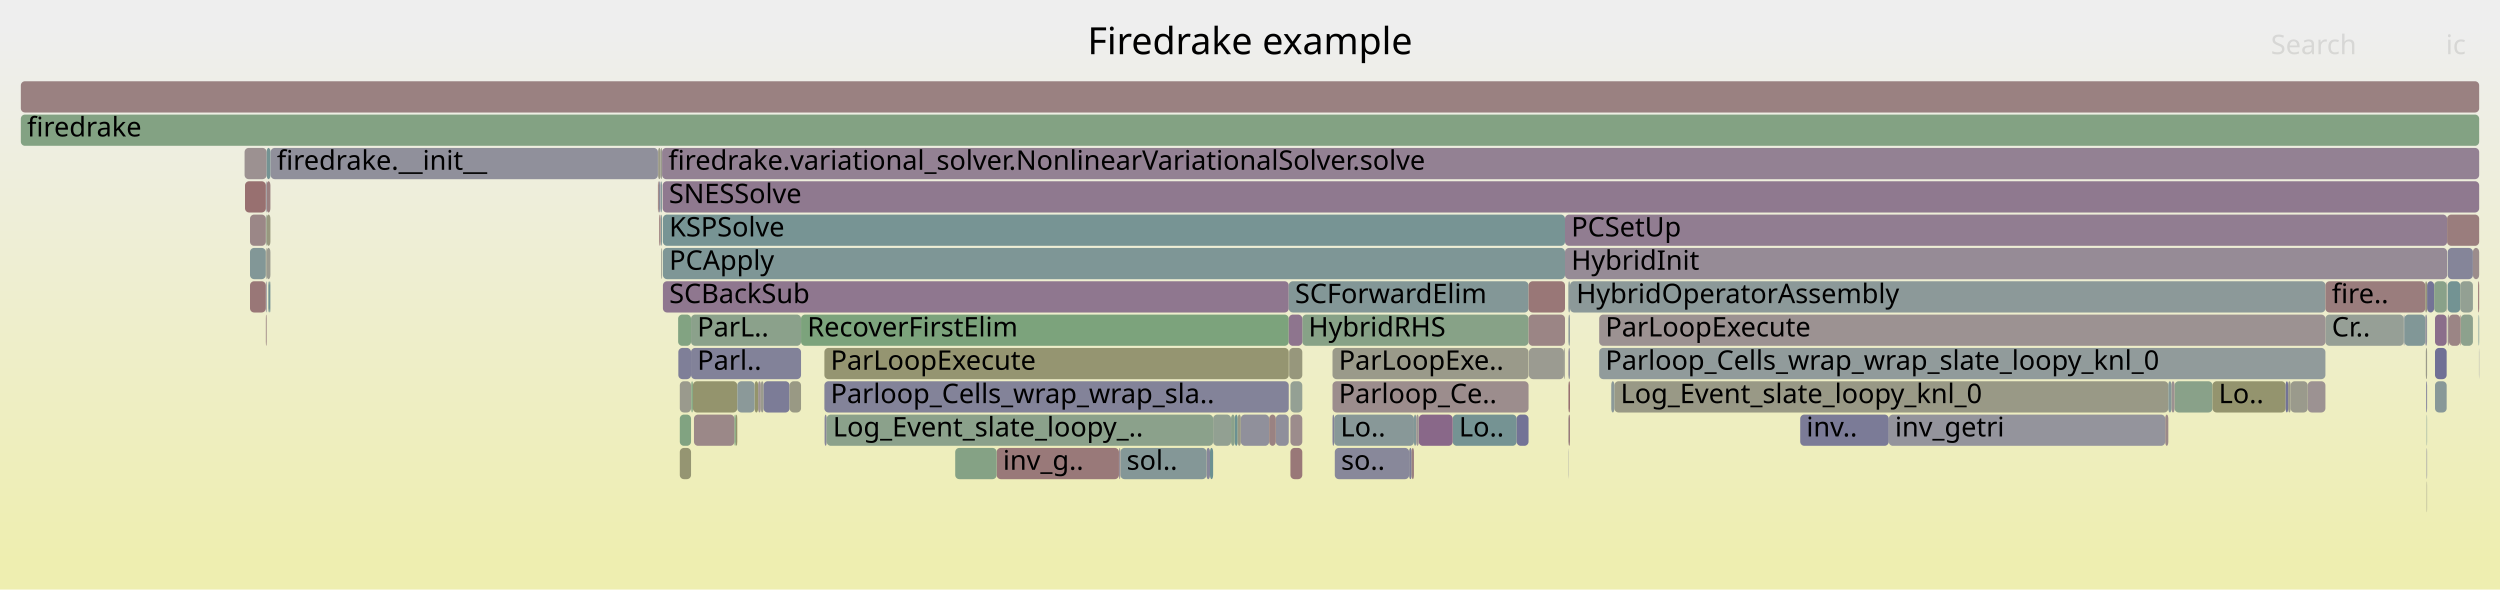
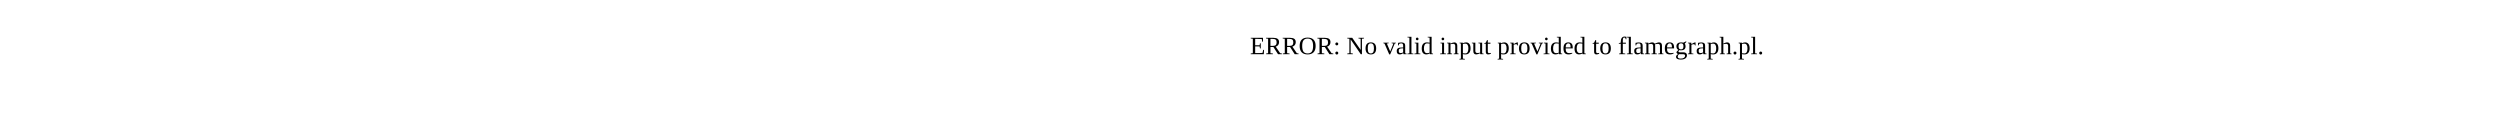
- <svg xmlns="http://www.w3.org/2000/svg" version="1.1" width="1200" height="283" viewBox="0 0 1200 283">
-   <defs>
-     <linearGradient id="background" y1="0" y2="1" x1="0" x2="0">
-       <stop stop-color="#eeeeee" offset="5%" />
-       <stop stop-color="#eeeeb0" offset="95%" />
-     </linearGradient>
-   </defs>
-   <style type="text/css">
- 	text { font-family:Verdana; font-size:13px; fill:rgb(0,0,0); }
- 	#search, #ignorecase { opacity:0.1; cursor:pointer; }
- 	#search:hover, #search.show, #ignorecase:hover, #ignorecase.show { opacity:1; }
- 	#subtitle { text-anchor:middle; font-color:rgb(160,160,160); }
- 	#title { text-anchor:middle; font-size:18px}
- 	#unzoom { cursor:pointer; }
- 	#frames &gt; *:hover { stroke:black; stroke-width:0.5; cursor:pointer; }
- 	.hide { display:none; }
- 	.parent { opacity:0.5; }
- </style>
-   <rect x="0.0" y="0" width="1200.0" height="283.0" fill="url(#background)" />
-   <text id="title" x="600.00" y="26">Firedrake example</text>
-   <text id="details" x="10.00" y="265"> </text>
-   <text id="unzoom" x="10.00" y="26" class="hide">Reset Zoom</text>
-   <text id="search" x="1090.00" y="26">Search</text>
-   <text id="ignorecase" x="1174.00" y="26">ic</text>
-   <text id="matched" x="1090.00" y="265"> </text>
-   <g id="frames">
-     <g>
-       <rect x="128.8" y="135" width="0.8" height="15.0" fill="rgb(112.695,146.254,146.254)" rx="2" ry="2" />
-       <text x="131.76" y="145.5" />
-     </g>
-     <g>
-       <rect x="1164.6" y="183" width="0.4" height="15.0" fill="rgb(114.866,114.866,149.651)" rx="2" ry="2" />
-       <text x="1167.57" y="193.5" />
-     </g>
-     <g>
-       <rect x="1153.8" y="151" width="0.3" height="15.0" fill="rgb(108.823,108.823,148.482)" rx="2" ry="2" />
-       <text x="1156.80" y="161.5" />
-     </g>
-     <g>
-       <rect x="1175.5" y="151" width="5.4" height="15.0" fill="rgb(154.783,133.335,133.335)" rx="2" ry="2" />
-       <text x="1178.51" y="161.5" />
-     </g>
-     <g>
-       <rect x="619.4" y="183" width="5.7" height="15.0" fill="rgb(148.37,159.568,148.37)" rx="2" ry="2" />
-       <text x="622.36" y="193.5" />
-     </g>
-     <g>
-       <rect x="1189.9" y="167" width="0.1" height="15.0" fill="rgb(113.905,113.905,149.465)" rx="2" ry="2" />
-       <text x="1192.87" y="177.5" />
-     </g>
-     <g>
-       <rect x="640.4" y="199" width="38.3" height="15.0" fill="rgb(135.73,152.226,152.226)" rx="2" ry="2" />
-       <text x="643.42" y="209.5">Lo..</text>
-     </g>
-     <g>
-       <rect x="317.3" y="119" width="0.3" height="15.0" fill="rgb(155.399,138.063,138.063)" rx="2" ry="2" />
-       <text x="320.29" y="129.5" />
-     </g>
-     <g>
-       <rect x="1039.3" y="199" width="1.5" height="15.0" fill="rgb(155.238,136.822,136.822)" rx="2" ry="2" />
-       <text x="1042.33" y="209.5" />
-     </g>
-     <g>
-       <rect x="326.3" y="199" width="5.4" height="15.0" fill="rgb(129.383,162.659,129.383)" rx="2" ry="2" />
-       <text x="329.32" y="209.5" />
-     </g>
-     <g>
-       <rect x="676.4" y="215" width="1.2" height="15.0" fill="rgb(125.234,125.234,151.658)" rx="2" ry="2" />
-       <text x="679.40" y="225.5" />
-     </g>
-     <g>
-       <rect x="331.7" y="151" width="52.8" height="15.0" fill="rgb(138.757,161.133,138.757)" rx="2" ry="2" />
-       <text x="334.69" y="161.5">ParL..</text>
-     </g>
-     <g>
-       <rect x="1154.1" y="151" width="10.0" height="15.0" fill="rgb(129.431,150.593,150.593)" rx="2" ry="2" />
-       <text x="1157.08" y="161.5" />
-     </g>
-     <g>
-       <rect x="318.2" y="119" width="433.0" height="15.0" fill="rgb(125.681,149.621,149.621)" rx="2" ry="2" />
-       <text x="321.22" y="129.5">PCApply</text>
-     </g>
-     <g>
-       <rect x="752.8" y="199" width="0.1" height="15.0" fill="rgb(129.086,150.504,150.504)" rx="2" ry="2" />
-       <text x="755.78" y="209.5" />
-     </g>
-     <g>
-       <rect x="639.6" y="183" width="94.1" height="15.0" fill="rgb(155.739,140.667,140.667)" rx="2" ry="2" />
-       <text x="642.59" y="193.5">Parloop_Ce..</text>
-     </g>
-     <g>
-       <rect x="317.3" y="87" width="0.5" height="15.0" fill="rgb(125.749,149.639,149.639)" rx="2" ry="2" />
-       <text x="320.29" y="97.5" />
-     </g>
-     <g>
-       <rect x="1043.8" y="183" width="18.2" height="15.0" fill="rgb(136.918,161.432,136.918)" rx="2" ry="2" />
-       <text x="1046.84" y="193.5" />
-     </g>
-     <g>
-       <rect x="750.7" y="167" width="0.4" height="15.0" fill="rgb(155.611,155.611,146.424)" rx="2" ry="2" />
-       <text x="753.69" y="177.5" />
-     </g>
-     <g>
-       <rect x="678.7" y="199" width="1.1" height="15.0" fill="rgb(129.51,150.614,150.614)" rx="2" ry="2" />
-       <text x="681.69" y="209.5" />
-     </g>
-     <g>
-       <rect x="592.7" y="199" width="1.4" height="15.0" fill="rgb(107.017,144.782,144.782)" rx="2" ry="2" />
-       <text x="595.73" y="209.5" />
-     </g>
-     <g>
-       <rect x="332.6" y="183" width="21.3" height="15.0" fill="rgb(147.897,147.897,109.041)" rx="2" ry="2" />
-       <text x="335.56" y="193.5" />
-     </g>
-     <g>
-       <rect x="677.6" y="215" width="1.1" height="15.0" fill="rgb(153.955,126.988,126.988)" rx="2" ry="2" />
-       <text x="680.56" y="225.5" />
-     </g>
-     <g>
-       <rect x="1180.9" y="151" width="0.3" height="15.0" fill="rgb(153.362,122.44,122.44)" rx="2" ry="2" />
-       <text x="1183.91" y="161.5" />
-     </g>
-     <g>
-       <rect x="1098.3" y="183" width="1.2" height="15.0" fill="rgb(153.399,153.399,135.704)" rx="2" ry="2" />
-       <text x="1101.28" y="193.5" />
-     </g>
-     <g>
-       <rect x="579.1" y="215" width="1.7" height="15.0" fill="rgb(135.223,135.223,153.592)" rx="2" ry="2" />
-       <text x="582.10" y="225.5" />
-     </g>
-     <g>
-       <rect x="315.8" y="87" width="0.1" height="15.0" fill="rgb(152.603,116.623,116.623)" rx="2" ry="2" />
-       <text x="318.78" y="97.5" />
-     </g>
-     <g>
-       <rect x="594.1" y="199" width="1.5" height="15.0" fill="rgb(152.615,152.615,131.902)" rx="2" ry="2" />
-       <text x="597.15" y="209.5" />
-     </g>
-     <g>
-       <rect x="117.4" y="71" width="10.6" height="15.0" fill="rgb(156.284,144.842,144.842)" rx="2" ry="2" />
-       <text x="120.38" y="81.5" />
-     </g>
-     <g>
-       <rect x="1189.7" y="151" width="0.3" height="15.0" fill="rgb(115.021,146.857,146.857)" rx="2" ry="2" />
-       <text x="1192.72" y="161.5" />
-     </g>
-     <g>
-       <rect x="326.3" y="215" width="5.4" height="15.0" fill="rgb(148.931,148.931,114.052)" rx="2" ry="2" />
-       <text x="329.32" y="225.5" />
-     </g>
-     <g>
-       <rect x="537.8" y="215" width="41.3" height="15.0" fill="rgb(132.49,151.386,151.386)" rx="2" ry="2" />
-       <text x="540.77" y="225.5">sol..</text>
-     </g>
-     <g>
-       <rect x="362.2" y="183" width="1.7" height="15.0" fill="rgb(147.668,147.668,107.931)" rx="2" ry="2" />
-       <text x="365.17" y="193.5" />
-     </g>
-     <g>
-       <rect x="363.9" y="183" width="1.3" height="15.0" fill="rgb(156.57,147.035,147.035)" rx="2" ry="2" />
-       <text x="366.92" y="193.5" />
-     </g>
-     <g>
-       <rect x="752.8" y="151" width="0.1" height="15.0" fill="rgb(121.894,148.639,148.639)" rx="2" ry="2" />
-       <text x="755.78" y="161.5" />
-     </g>
-     <g>
-       <rect x="752.9" y="151" width="0.7" height="15.0" fill="rgb(146.493,155.017,155.017)" rx="2" ry="2" />
-       <text x="755.91" y="161.5" />
-     </g>
-     <g>
-       <rect x="697.3" y="199" width="30.7" height="15.0" fill="rgb(117.278,147.442,147.442)" rx="2" ry="2" />
-       <text x="700.30" y="209.5">Lo..</text>
-     </g>
-     <g>
-       <rect x="625.1" y="151" width="108.6" height="15.0" fill="rgb(134.987,161.746,134.987)" rx="2" ry="2" />
-       <text x="628.07" y="161.5">HybridRHS</text>
-     </g>
-     <g>
-       <rect x="767.6" y="167" width="348.6" height="15.0" fill="rgb(144.844,154.589,154.589)" rx="2" ry="2" />
-       <text x="770.59" y="177.5">Parloop_Cells_wrap_wrap_slate_loopy_knl_0</text>
-     </g>
-     <g>
-       <rect x="353.9" y="183" width="8.3" height="15.0" fill="rgb(138.694,152.995,152.995)" rx="2" ry="2" />
-       <text x="356.89" y="193.5" />
-     </g>
-     <g>
-       <rect x="315.9" y="71" width="1.2" height="15.0" fill="rgb(152.816,152.816,132.877)" rx="2" ry="2" />
-       <text x="318.92" y="81.5" />
-     </g>
-     <g>
-       <rect x="751.1" y="167" width="0.1" height="15.0" fill="rgb(155.731,155.731,147.004)" rx="2" ry="2" />
-       <text x="754.09" y="177.5" />
-     </g>
-     <g>
-       <rect x="395.8" y="199" width="1.0" height="15.0" fill="rgb(133.557,133.557,153.269)" rx="2" ry="2" />
-       <text x="398.82" y="209.5" />
-     </g>
-     <g>
-       <rect x="325.5" y="151" width="6.2" height="15.0" fill="rgb(129.931,162.569,129.931)" rx="2" ry="2" />
-       <text x="328.48" y="161.5" />
-     </g>
-     <g>
-       <rect x="317.1" y="71" width="0.7" height="15.0" fill="rgb(154.227,154.227,139.717)" rx="2" ry="2" />
-       <text x="320.10" y="81.5" />
-     </g>
-     <g>
-       <rect x="1062.0" y="183" width="35.1" height="15.0" fill="rgb(148.049,148.049,109.776)" rx="2" ry="2" />
-       <text x="1064.95" y="193.5">Lo..</text>
-     </g>
-     <g>
-       <rect x="752.9" y="199" width="0.7" height="15.0" fill="rgb(153.292,121.906,121.906)" rx="2" ry="2" />
-       <text x="755.91" y="209.5" />
-     </g>
-     <g>
-       <rect x="127.6" y="103" width="0.4" height="15.0" fill="rgb(140.164,160.904,140.164)" rx="2" ry="2" />
-       <text x="130.56" y="113.5" />
-     </g>
-     <g>
-       <rect x="1174.9" y="151" width="0.6" height="15.0" fill="rgb(155.798,141.119,141.119)" rx="2" ry="2" />
-       <text x="1177.93" y="161.5" />
-     </g>
-     <g>
-       <rect x="1168.8" y="183" width="5.6" height="15.0" fill="rgb(135.794,152.243,152.243)" rx="2" ry="2" />
-       <text x="1171.84" y="193.5" />
-     </g>
-     <g>
-       <rect x="1174.9" y="119" width="12.1" height="15.0" fill="rgb(133.293,133.293,153.218)" rx="2" ry="2" />
-       <text x="1177.93" y="129.5" />
-     </g>
-     <g>
-       <rect x="395.7" y="167" width="222.9" height="15.0" fill="rgb(148.633,148.633,112.604)" rx="2" ry="2" />
-       <text x="398.67" y="177.5">ParLoopExecute</text>
-     </g>
-     <g>
-       <rect x="1164.4" y="167" width="0.6" height="15.0" fill="rgb(153.969,153.969,138.464)" rx="2" ry="2" />
-       <text x="1167.38" y="177.5" />
-     </g>
-     <g>
-       <rect x="128.0" y="87" width="1.8" height="15.0" fill="rgb(154.106,128.143,128.143)" rx="2" ry="2" />
-       <text x="131.04" y="97.5" />
-     </g>
-     <g>
-       <rect x="129.6" y="135" width="0.2" height="15.0" fill="rgb(124.026,149.192,149.192)" rx="2" ry="2" />
-       <text x="132.60" y="145.5" />
-     </g>
-     <g>
-       <rect x="774.9" y="183" width="265.9" height="15.0" fill="rgb(153.018,153.018,133.856)" rx="2" ry="2" />
-       <text x="777.87" y="193.5">Log_Event_slate_loopy_knl_0</text>
-     </g>
-     <g>
-       <rect x="1165.0" y="135" width="3.4" height="15.0" fill="rgb(115.125,115.125,149.702)" rx="2" ry="2" />
-       <text x="1167.99" y="145.5" />
-     </g>
-     <g>
-       <rect x="906.6" y="199" width="132.7" height="15.0" fill="rgb(147.955,147.955,156.056)" rx="2" ry="2" />
-       <text x="909.59" y="209.5">inv_getri</text>
-     </g>
-     <g>
-       <rect x="681.0" y="199" width="16.3" height="15.0" fill="rgb(136.932,104.013,136.932)" rx="2" ry="2" />
-       <text x="684.03" y="209.5" />
-     </g>
-     <g>
-       <rect x="640.7" y="215" width="35.7" height="15.0" fill="rgb(136.009,136.009,153.744)" rx="2" ry="2" />
-       <text x="643.71" y="225.5">so..</text>
-     </g>
-     <g>
-       <rect x="619.4" y="215" width="5.7" height="15.0" fill="rgb(153.043,119.999,119.999)" rx="2" ry="2" />
-       <text x="622.36" y="225.5" />
-     </g>
-     <g>
-       <rect x="326.3" y="183" width="5.4" height="15.0" fill="rgb(154.456,154.456,140.827)" rx="2" ry="2" />
-       <text x="329.32" y="193.5" />
-     </g>
-     <g>
-       <rect x="1168.8" y="151" width="5.6" height="15.0" fill="rgb(139.126,109.636,139.126)" rx="2" ry="2" />
-       <text x="1171.84" y="161.5" />
-     </g>
-     <g>
-       <rect x="318.2" y="103" width="433.0" height="15.0" fill="rgb(119.154,147.929,147.929)" rx="2" ry="2" />
-       <text x="321.22" y="113.5">KSPSolve</text>
-     </g>
-     <g>
-       <rect x="127.6" y="135" width="0.4" height="15.0" fill="rgb(136.55,136.55,153.848)" rx="2" ry="2" />
-       <text x="130.56" y="145.5" />
-     </g>
-     <g>
-       <rect x="128.0" y="119" width="1.8" height="15.0" fill="rgb(155.125,155.125,144.069)" rx="2" ry="2" />
-       <text x="131.04" y="129.5" />
-     </g>
-     <g>
-       <rect x="1116.2" y="151" width="37.6" height="15.0" fill="rgb(150.405,159.236,150.405)" rx="2" ry="2" />
-       <text x="1119.25" y="161.5">Cr..</text>
-     </g>
-     <g>
-       <rect x="751.2" y="103" width="423.4" height="15.0" fill="rgb(145.299,125.455,145.299)" rx="2" ry="2" />
-       <text x="754.22" y="113.5">PCSetUp</text>
-     </g>
-     <g>
-       <rect x="582.3" y="199" width="8.6" height="15.0" fill="rgb(146.104,159.937,146.104)" rx="2" ry="2" />
-       <text x="585.31" y="209.5" />
-     </g>
-     <g>
-       <rect x="317.8" y="71" width="872.2" height="15.0" fill="rgb(146.605,128.799,146.605)" rx="2" ry="2" />
-       <text x="320.82" y="81.5">firedrake.variational_solver.NonlinearVariationalSolver.solve</text>
-     </g>
-     <g>
-       <rect x="315.8" y="71" width="0.1" height="15.0" fill="rgb(155.628,139.811,139.811)" rx="2" ry="2" />
-       <text x="318.78" y="81.5" />
-     </g>
-     <g>
-       <rect x="733.9" y="167" width="16.8" height="15.0" fill="rgb(155.304,155.304,144.934)" rx="2" ry="2" />
-       <text x="736.94" y="177.5" />
-     </g>
-     <g>
-       <rect x="679.8" y="199" width="1.2" height="15.0" fill="rgb(156.678,147.865,147.865)" rx="2" ry="2" />
-       <text x="682.84" y="209.5" />
-     </g>
-     <g>
-       <rect x="318.1" y="87" width="871.9" height="15.0" fill="rgb(143.428,120.66,143.428)" rx="2" ry="2" />
-       <text x="321.07" y="97.5">SNESSolve</text>
-     </g>
-     <g>
-       <rect x="537.1" y="215" width="0.7" height="15.0" fill="rgb(151.678,141.801,151.678)" rx="2" ry="2" />
-       <text x="540.06" y="225.5" />
-     </g>
-     <g>
-       <rect x="318.2" y="135" width="300.4" height="15.0" fill="rgb(142.778,118.994,142.778)" rx="2" ry="2" />
-       <text x="321.22" y="145.5">SCBackSub</text>
-     </g>
-     <g>
-       <rect x="127.6" y="151" width="0.4" height="15.0" fill="rgb(154.321,129.792,129.792)" rx="2" ry="2" />
-       <text x="130.56" y="161.5" />
-     </g>
-     <g>
-       <rect x="767.6" y="151" width="348.6" height="15.0" fill="rgb(156.394,145.685,145.685)" rx="2" ry="2" />
-       <text x="770.59" y="161.5">ParLoopExecute</text>
-     </g>
-     <g>
-       <rect x="120.0" y="103" width="7.6" height="15.0" fill="rgb(154.938,134.527,134.527)" rx="2" ry="2" />
-       <text x="122.96" y="113.5" />
-     </g>
-     <g>
-       <rect x="1164.1" y="151" width="0.9" height="15.0" fill="rgb(146.829,146.829,155.838)" rx="2" ry="2" />
-       <text x="1167.12" y="161.5" />
-     </g>
-     <g>
-       <rect x="353.2" y="199" width="0.7" height="15.0" fill="rgb(147.608,147.608,107.637)" rx="2" ry="2" />
-       <text x="356.20" y="209.5" />
-     </g>
-     <g>
-       <rect x="751.2" y="119" width="423.4" height="15.0" fill="rgb(150.399,138.522,150.399)" rx="2" ry="2" />
-       <text x="754.22" y="129.5">HybridInit</text>
-     </g>
-     <g>
-       <rect x="752.8" y="215" width="0.1" height="15.0" fill="rgb(113.029,113.029,149.296)" rx="2" ry="2" />
-       <text x="755.78" y="225.5" />
-     </g>
-     <g>
-       <rect x="1107.7" y="183" width="8.5" height="15.0" fill="rgb(156.447,146.097,146.097)" rx="2" ry="2" />
-       <text x="1110.71" y="193.5" />
-     </g>
-     <g>
-       <rect x="618.6" y="135" width="115.1" height="15.0" fill="rgb(131.171,151.044,151.044)" rx="2" ry="2" />
-       <text x="621.59" y="145.5">SCForwardElim</text>
-     </g>
-     <g>
-       <rect x="752.8" y="183" width="0.1" height="15.0" fill="rgb(141.67,116.154,141.67)" rx="2" ry="2" />
-       <text x="755.78" y="193.5" />
-     </g>
-     <g>
-       <rect x="317.3" y="103" width="0.5" height="15.0" fill="rgb(123.135,148.961,148.961)" rx="2" ry="2" />
-       <text x="320.29" y="113.5" />
-     </g>
-     <g>
-       <rect x="384.5" y="151" width="234.1" height="15.0" fill="rgb(124.267,163.491,124.267)" rx="2" ry="2" />
-       <text x="387.51" y="161.5">RecoverFirstElim</text>
-     </g>
-     <g>
-       <rect x="128.0" y="71" width="1.8" height="15.0" fill="rgb(115.728,147.041,147.041)" rx="2" ry="2" />
-       <text x="131.04" y="81.5" />
-     </g>
-     <g>
-       <rect x="1174.6" y="103" width="15.4" height="15.0" fill="rgb(153.738,125.327,125.327)" rx="2" ry="2" />
-       <text x="1177.56" y="113.5" />
-     </g>
-     <g>
-       <rect x="129.8" y="71" width="0.1" height="15.0" fill="rgb(110.152,145.595,145.595)" rx="2" ry="2" />
-       <text x="132.78" y="81.5" />
-     </g>
-     <g>
-       <rect x="1164.1" y="135" width="0.9" height="15.0" fill="rgb(150.743,150.743,122.833)" rx="2" ry="2" />
-       <text x="1167.12" y="145.5" />
-     </g>
-     <g>
-       <rect x="478.4" y="215" width="58.7" height="15.0" fill="rgb(153.131,120.674,120.674)" rx="2" ry="2" />
-       <text x="481.40" y="225.5">inv_g..</text>
-     </g>
-     <g>
-       <rect x="120.0" y="119" width="7.6" height="15.0" fill="rgb(130.163,150.783,150.783)" rx="2" ry="2" />
-       <text x="122.96" y="129.5" />
-     </g>
-     <g>
-       <rect x="1174.9" y="135" width="6.0" height="15.0" fill="rgb(115.211,146.907,146.907)" rx="2" ry="2" />
-       <text x="1177.93" y="145.5" />
-     </g>
-     <g>
-       <rect x="733.7" y="151" width="17.5" height="15.0" fill="rgb(154.68,132.544,132.544)" rx="2" ry="2" />
-       <text x="736.71" y="161.5" />
-     </g>
-     <g>
-       <rect x="396.8" y="199" width="185.5" height="15.0" fill="rgb(138.728,161.137,138.728)" rx="2" ry="2" />
-       <text x="399.78" y="209.5">Log_Event_slate_loopy_..</text>
-     </g>
-     <g>
-       <rect x="331.8" y="183" width="0.8" height="15.0" fill="rgb(127.134,163.025,127.134)" rx="2" ry="2" />
-       <text x="334.84" y="193.5" />
-     </g>
-     <g>
-       <rect x="639.6" y="199" width="0.8" height="15.0" fill="rgb(128.808,128.808,152.35)" rx="2" ry="2" />
-       <text x="642.59" y="209.5" />
-     </g>
-     <g>
-       <rect x="129.9" y="71" width="185.9" height="15.0" fill="rgb(144.227,144.227,155.334)" rx="2" ry="2" />
-       <text x="132.90" y="81.5">firedrake.__init__</text>
-     </g>
-     <g>
-       <rect x="590.9" y="199" width="1.8" height="15.0" fill="rgb(138.672,161.146,138.672)" rx="2" ry="2" />
-       <text x="593.90" y="209.5" />
-     </g>
-     <g>
-       <rect x="127.6" y="119" width="0.4" height="15.0" fill="rgb(154.038,154.038,138.8)" rx="2" ry="2" />
-       <text x="130.56" y="129.5" />
-     </g>
-     <g>
-       <rect x="127.6" y="87" width="0.4" height="15.0" fill="rgb(145.671,145.671,155.614)" rx="2" ry="2" />
-       <text x="130.56" y="97.5" />
-     </g>
-     <g>
-       <rect x="331.7" y="167" width="52.8" height="15.0" fill="rgb(130.131,130.131,152.606)" rx="2" ry="2" />
-       <text x="334.69" y="177.5">Parl..</text>
-     </g>
-     <g>
-       <rect x="1097.1" y="183" width="1.2" height="15.0" fill="rgb(114.745,114.745,149.628)" rx="2" ry="2" />
-       <text x="1100.09" y="193.5" />
-     </g>
-     <g>
-       <rect x="612.4" y="199" width="6.2" height="15.0" fill="rgb(143.185,143.185,155.133)" rx="2" ry="2" />
-       <text x="615.35" y="209.5" />
-     </g>
-     <g>
-       <rect x="1181.2" y="151" width="5.8" height="15.0" fill="rgb(140.977,160.771,140.977)" rx="2" ry="2" />
-       <text x="1184.24" y="161.5" />
-     </g>
-     <g>
-       <rect x="580.8" y="215" width="1.5" height="15.0" fill="rgb(107.49,144.905,144.905)" rx="2" ry="2" />
-       <text x="583.83" y="225.5" />
-     </g>
-     <g>
-       <rect x="733.7" y="135" width="17.5" height="15.0" fill="rgb(152.926,119.097,119.097)" rx="2" ry="2" />
-       <text x="736.71" y="145.5" />
-     </g>
-     <g>
-       <rect x="128.0" y="103" width="1.8" height="15.0" fill="rgb(151.655,151.655,127.252)" rx="2" ry="2" />
-       <text x="131.04" y="113.5" />
-     </g>
-     <g>
-       <rect x="1042.3" y="183" width="1.5" height="15.0" fill="rgb(156.263,144.686,144.686)" rx="2" ry="2" />
-       <text x="1045.28" y="193.5" />
-     </g>
-     <g>
-       <rect x="10.0" y="55" width="1180.0" height="15.0" fill="rgb(131.209,162.361,131.209)" rx="2" ry="2" />
-       <text x="13.00" y="65.5">firedrake</text>
-     </g>
-     <g>
-       <rect x="365.2" y="183" width="1.3" height="15.0" fill="rgb(154.519,154.519,141.131)" rx="2" ry="2" />
-       <text x="368.20" y="193.5" />
-     </g>
-     <g>
-       <rect x="618.6" y="151" width="6.5" height="15.0" fill="rgb(141.876,116.682,141.876)" rx="2" ry="2" />
-       <text x="621.59" y="161.5" />
-     </g>
-     <g>
-       <rect x="752.8" y="135" width="0.8" height="15.0" fill="rgb(141.04,153.603,153.603)" rx="2" ry="2" />
-       <text x="755.78" y="145.5" />
-     </g>
-     <g>
-       <rect x="352.5" y="199" width="0.7" height="15.0" fill="rgb(124.25,163.494,124.25)" rx="2" ry="2" />
-       <text x="355.45" y="209.5" />
-     </g>
-     <g>
-       <rect x="728.0" y="199" width="5.7" height="15.0" fill="rgb(114.57,114.57,149.594)" rx="2" ry="2" />
-       <text x="731.04" y="209.5" />
-     </g>
-     <g>
-       <rect x="10.0" y="39" width="1180.0" height="15.0" fill="rgb(154.162,128.575,128.575)" rx="2" ry="2" />
-       <text x="13.00" y="49.5" />
-     </g>
-     <g>
-       <rect x="1164.8" y="199" width="0.2" height="15.0" fill="rgb(115.189,146.901,146.901)" rx="2" ry="2" />
-       <text x="1167.80" y="209.5" />
-     </g>
-     <g>
-       <rect x="595.6" y="199" width="13.6" height="15.0" fill="rgb(144.039,144.039,155.298)" rx="2" ry="2" />
-       <text x="598.59" y="209.5" />
-     </g>
-     <g>
-       <rect x="316.4" y="103" width="0.7" height="15.0" fill="rgb(153.611,124.353,124.353)" rx="2" ry="2" />
-       <text x="319.43" y="113.5" />
-     </g>
-     <g>
-       <rect x="120.0" y="135" width="7.6" height="15.0" fill="rgb(152.969,119.427,119.427)" rx="2" ry="2" />
-       <text x="122.96" y="145.5" />
-     </g>
-     <g>
-       <rect x="315.9" y="87" width="0.4" height="15.0" fill="rgb(153.62,124.418,124.418)" rx="2" ry="2" />
-       <text x="318.92" y="97.5" />
-     </g>
-     <g>
-       <rect x="1168.8" y="167" width="5.6" height="15.0" fill="rgb(111.699,111.699,149.038)" rx="2" ry="2" />
-       <text x="1171.84" y="177.5" />
-     </g>
-     <g>
-       <rect x="609.2" y="199" width="3.2" height="15.0" fill="rgb(154.366,130.143,130.143)" rx="2" ry="2" />
-       <text x="612.23" y="209.5" />
-     </g>
-     <g>
-       <rect x="1164.8" y="231" width="0.2" height="15.0" fill="rgb(153.085,153.085,134.183)" rx="2" ry="2" />
-       <text x="1167.80" y="241.5" />
-     </g>
-     <g>
-       <rect x="639.6" y="167" width="94.1" height="15.0" fill="rgb(153.876,153.876,138.014)" rx="2" ry="2" />
-       <text x="642.59" y="177.5">ParLoopExe..</text>
-     </g>
-     <g>
-       <rect x="395.7" y="183" width="222.9" height="15.0" fill="rgb(131.328,131.328,152.838)" rx="2" ry="2" />
-       <text x="398.67" y="193.5">Parloop_Cells_wrap_wrap_sla..</text>
-     </g>
-     <g>
-       <rect x="1164.8" y="215" width="0.2" height="15.0" fill="rgb(110.029,110.029,148.715)" rx="2" ry="2" />
-       <text x="1167.80" y="225.5" />
-     </g>
-     <g>
-       <rect x="752.9" y="167" width="0.7" height="15.0" fill="rgb(144.921,144.921,155.468)" rx="2" ry="2" />
-       <text x="755.91" y="177.5" />
-     </g>
-     <g>
-       <rect x="117.6" y="87" width="10.0" height="15.0" fill="rgb(152.04,112.307,112.307)" rx="2" ry="2" />
-       <text x="120.56" y="97.5" />
-     </g>
-     <g>
-       <rect x="864.1" y="199" width="42.5" height="15.0" fill="rgb(123.015,123.015,151.229)" rx="2" ry="2" />
-       <text x="867.07" y="209.5">inv..</text>
-     </g>
-     <g>
-       <rect x="773.4" y="183" width="1.5" height="15.0" fill="rgb(138.72,153.001,153.001)" rx="2" ry="2" />
-       <text x="776.43" y="193.5" />
-     </g>
-     <g>
-       <rect x="1189.5" y="135" width="0.5" height="15.0" fill="rgb(152.82,118.284,118.284)" rx="2" ry="2" />
-       <text x="1192.54" y="145.5" />
-     </g>
-     <g>
-       <rect x="1187.0" y="119" width="3.0" height="15.0" fill="rgb(155.622,139.767,139.767)" rx="2" ry="2" />
-       <text x="1189.98" y="129.5" />
-     </g>
-     <g>
-       <rect x="458.5" y="215" width="19.9" height="15.0" fill="rgb(133.168,162.042,133.168)" rx="2" ry="2" />
-       <text x="461.47" y="225.5" />
-     </g>
-     <g>
-       <rect x="317.6" y="119" width="0.2" height="15.0" fill="rgb(136.724,161.464,136.724)" rx="2" ry="2" />
-       <text x="320.61" y="129.5" />
-     </g>
-     <g>
-       <rect x="316.3" y="87" width="0.8" height="15.0" fill="rgb(139.37,139.37,154.394)" rx="2" ry="2" />
-       <text x="319.31" y="97.5" />
-     </g>
-     <g>
-       <rect x="1174.4" y="135" width="0.2" height="15.0" fill="rgb(154.887,134.135,134.135)" rx="2" ry="2" />
-       <text x="1177.37" y="145.5" />
-     </g>
-     <g>
-       <rect x="1180.9" y="135" width="6.1" height="15.0" fill="rgb(146.51,159.87,146.51)" rx="2" ry="2" />
-       <text x="1183.91" y="145.5" />
-     </g>
-     <g>
-       <rect x="1168.4" y="135" width="6.0" height="15.0" fill="rgb(136.566,161.489,136.566)" rx="2" ry="2" />
-       <text x="1171.41" y="145.5" />
-     </g>
-     <g>
-       <rect x="333.1" y="199" width="19.4" height="15.0" fill="rgb(155.094,135.721,135.721)" rx="2" ry="2" />
-       <text x="336.10" y="209.5" />
-     </g>
-     <g>
-       <rect x="366.5" y="183" width="12.5" height="15.0" fill="rgb(123.576,123.576,151.337)" rx="2" ry="2" />
-       <text x="369.54" y="193.5" />
-     </g>
-     <g>
-       <rect x="325.6" y="167" width="6.1" height="15.0" fill="rgb(126.775,126.775,151.956)" rx="2" ry="2" />
-       <text x="328.60" y="177.5" />
-     </g>
-     <g>
-       <rect x="1099.5" y="183" width="8.2" height="15.0" fill="rgb(154.385,154.385,140.483)" rx="2" ry="2" />
-       <text x="1102.52" y="193.5" />
-     </g>
-     <g>
-       <rect x="619.4" y="199" width="5.7" height="15.0" fill="rgb(155.616,139.723,139.723)" rx="2" ry="2" />
-       <text x="622.36" y="209.5" />
-     </g>
-     <g>
-       <rect x="379.0" y="183" width="5.5" height="15.0" fill="rgb(152.635,152.635,131.999)" rx="2" ry="2" />
-       <text x="382.03" y="193.5" />
-     </g>
-     <g>
-       <rect x="753.6" y="135" width="362.6" height="15.0" fill="rgb(139.525,153.21,153.21)" rx="2" ry="2" />
-       <text x="756.61" y="145.5">HybridOperatorAssembly</text>
-     </g>
-     <g>
-       <rect x="618.8" y="167" width="6.3" height="15.0" fill="rgb(151.025,151.025,124.196)" rx="2" ry="2" />
-       <text x="621.78" y="177.5" />
-     </g>
-     <g>
-       <rect x="1116.2" y="135" width="47.9" height="15.0" fill="rgb(153.631,124.502,124.502)" rx="2" ry="2" />
-       <text x="1119.25" y="145.5">fire..</text>
-     </g>
-     <g>
-       <rect x="1040.8" y="183" width="1.5" height="15.0" fill="rgb(133.229,151.578,151.578)" rx="2" ry="2" />
-       <text x="1043.81" y="193.5" />
-     </g>
-     <g>
-       <rect x="752.9" y="183" width="0.7" height="15.0" fill="rgb(152.05,112.386,112.386)" rx="2" ry="2" />
-       <text x="755.91" y="193.5" />
-     </g>
-     <g>
-       <rect x="752.8" y="167" width="0.1" height="15.0" fill="rgb(141.209,114.974,141.209)" rx="2" ry="2" />
-       <text x="755.78" y="177.5" />
-     </g>
-   </g>
+ <svg xmlns="http://www.w3.org/2000/svg" version="1.1" width="1200" height="65" viewBox="0 0 1200 65">
+   <text x="600.00" y="26">ERROR: No valid input provided to flamegraph.pl.</text>
</svg>
